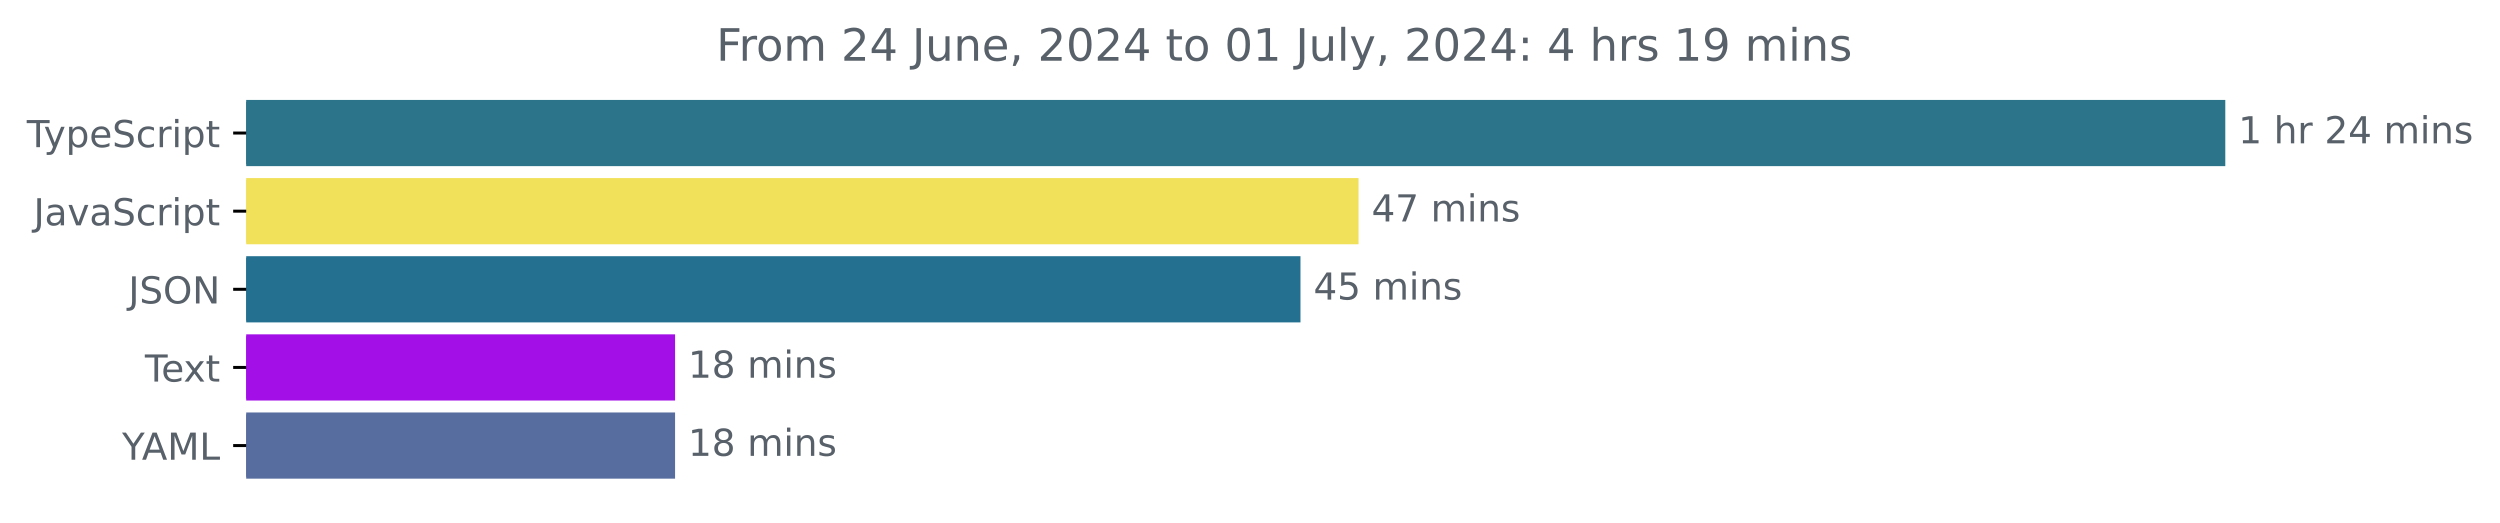
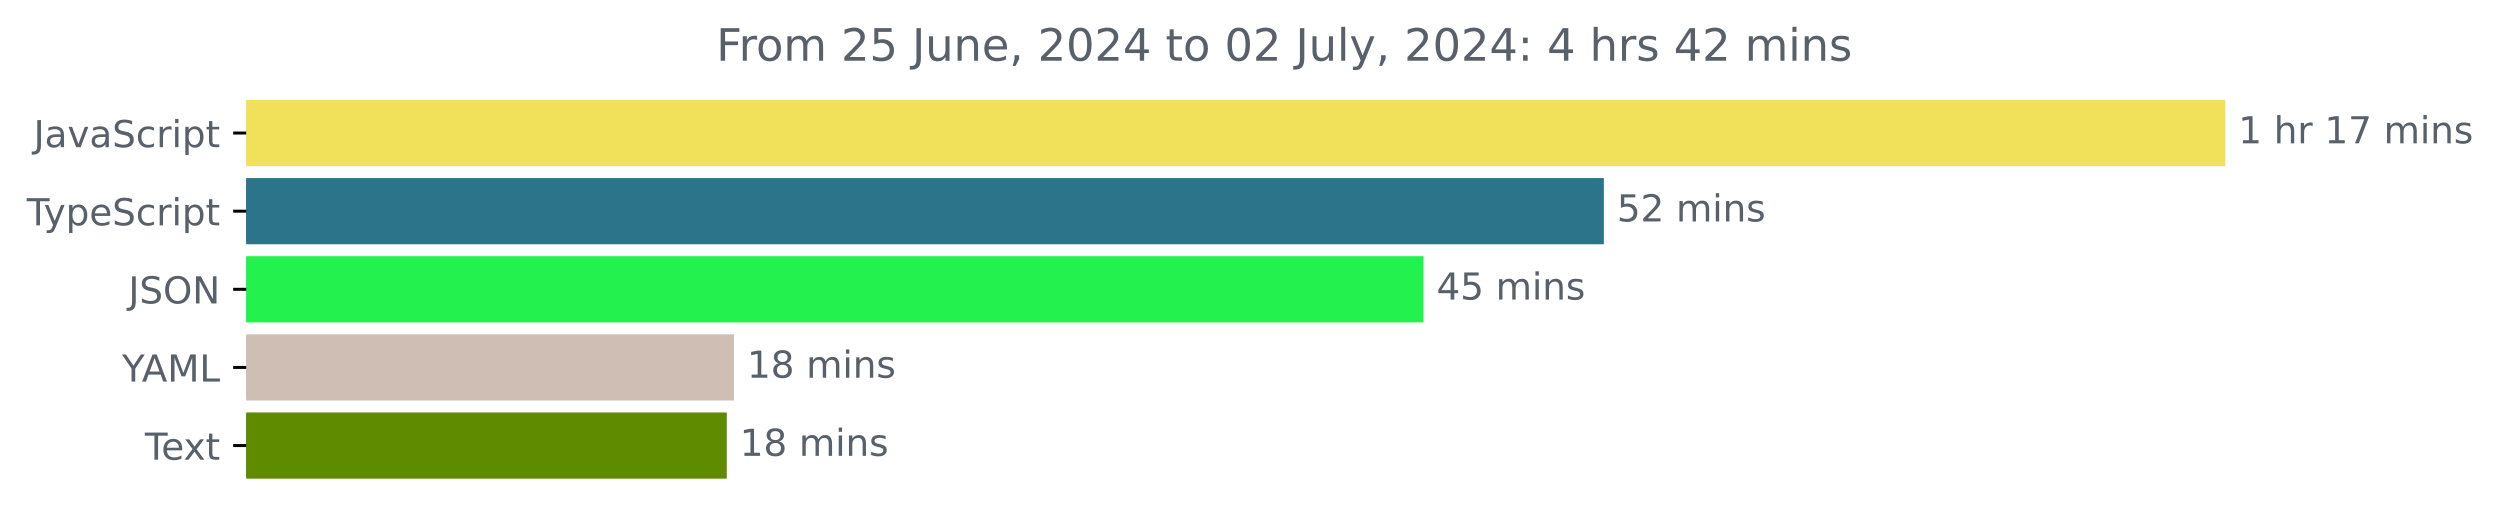
<svg xmlns="http://www.w3.org/2000/svg" xmlns:xlink="http://www.w3.org/1999/xlink" width="671.935pt" height="140.398pt" viewBox="0 0 671.935 140.398" version="1.1">
  <defs>
    <style type="text/css">*{stroke-linejoin: round; stroke-linecap: butt}</style>
  </defs>
  <g id="figure_1">
    <g id="patch_1">
      <path d="M -0 140.398  L 671.935 140.398  L 671.935 0  L -0 0  L -0 140.398  z " style="fill: none" />
    </g>
    <g id="axes_1">
      <g id="patch_2">
-         <path d="M 66.17 27.358  L 597.599 27.358  L 597.599 44.158  L 66.17 44.158  z " clip-path="url(#p25b5cf4679)" style="fill: #2b7489; stroke: #2b7489; stroke-linejoin: miter" />
+         <path d="M 66.17 27.358  L 597.599 27.358  L 597.599 44.158  L 66.17 44.158  z " clip-path="url(#p6845c708a7)" style="fill: #f1e05a; stroke: #f1e05a; stroke-linejoin: miter" />
      </g>
      <g id="patch_3">
-         <path d="M 66.17 48.358  L 364.642 48.358  L 364.642 65.158  L 66.17 65.158  z " clip-path="url(#p25b5cf4679)" style="fill: #f1e05a; stroke: #f1e05a; stroke-linejoin: miter" />
+         <path d="M 66.17 48.358  L 430.578 48.358  L 430.578 65.158  L 66.17 65.158  z " clip-path="url(#p6845c708a7)" style="fill: #2b7489; stroke: #2b7489; stroke-linejoin: miter" />
      </g>
      <g id="patch_4">
-         <path d="M 66.17 69.358  L 349.035 69.358  L 349.035 86.158  L 66.17 86.158  z " clip-path="url(#p25b5cf4679)" style="fill: #237091; stroke: #237091; stroke-linejoin: miter" />
+         <path d="M 66.17 69.358  L 382.108 69.358  L 382.108 86.158  L 66.17 86.158  z " clip-path="url(#p6845c708a7)" style="fill: #23f24e; stroke: #23f24e; stroke-linejoin: miter" />
      </g>
      <g id="patch_5">
-         <path d="M 66.17 90.358  L 180.942 90.358  L 180.942 107.158  L 66.17 107.158  z " clip-path="url(#p25b5cf4679)" style="fill: #a310e7; stroke: #a310e7; stroke-linejoin: miter" />
+         <path d="M 66.17 90.358  L 196.789 90.358  L 196.789 107.158  L 66.17 107.158  z " clip-path="url(#p6845c708a7)" style="fill: #cfbeb4; stroke: #cfbeb4; stroke-linejoin: miter" />
      </g>
      <g id="patch_6">
-         <path d="M 66.17 111.358  L 180.942 111.358  L 180.942 128.158  L 66.17 128.158  z " clip-path="url(#p25b5cf4679)" style="fill: #586d9f; stroke: #586d9f; stroke-linejoin: miter" />
+         <path d="M 66.17 111.358  L 194.842 111.358  L 194.842 128.158  L 66.17 128.158  z " clip-path="url(#p6845c708a7)" style="fill: #5e8b00; stroke: #5e8b00; stroke-linejoin: miter" />
      </g>
      <g id="matplotlib.axis_1" />
      <g id="matplotlib.axis_2">
        <g id="ytick_1">
          <g id="line2d_1">
            <defs>
-               <path id="m9d85fed810" d="M 0 0  L -3.5 0  " style="stroke: #000000; stroke-width: 0.8" />
+               <path id="m76d49cb33d" d="M 0 0  L -3.5 0  " style="stroke: #000000; stroke-width: 0.8" />
            </defs>
            <g>
-               <use xlink:href="#m9d85fed810" x="66.17" y="35.758" style="stroke: #000000; stroke-width: 0.8" />
+               <use xlink:href="#m76d49cb33d" x="66.17" y="35.758" style="stroke: #000000; stroke-width: 0.8" />
            </g>
          </g>
          <g id="text_1">
-             <g style="fill: #586069" transform="translate(7.2 39.55734) scale(0.1 -0.1)">
-               <defs>
-                 <path id="DejaVuSans-54" d="M -19 4666  L 3928 4666  L 3928 4134  L 2272 4134  L 2272 0  L 1638 0  L 1638 4134  L -19 4134  L -19 4666  z " transform="scale(0.015625)" />
-                 <path id="DejaVuSans-79" d="M 2059 -325  Q 1816 -950 1584 -1140  Q 1353 -1331 966 -1331  L 506 -1331  L 506 -850  L 844 -850  Q 1081 -850 1212 -737  Q 1344 -625 1503 -206  L 1606 56  L 191 3500  L 800 3500  L 1894 763  L 2988 3500  L 3597 3500  L 2059 -325  z " transform="scale(0.015625)" />
-                 <path id="DejaVuSans-70" d="M 1159 525  L 1159 -1331  L 581 -1331  L 581 3500  L 1159 3500  L 1159 2969  Q 1341 3281 1617 3432  Q 1894 3584 2278 3584  Q 2916 3584 3314 3078  Q 3713 2572 3713 1747  Q 3713 922 3314 415  Q 2916 -91 2278 -91  Q 1894 -91 1617 61  Q 1341 213 1159 525  z M 3116 1747  Q 3116 2381 2855 2742  Q 2594 3103 2138 3103  Q 1681 3103 1420 2742  Q 1159 2381 1159 1747  Q 1159 1113 1420 752  Q 1681 391 2138 391  Q 2594 391 2855 752  Q 3116 1113 3116 1747  z " transform="scale(0.015625)" />
-                 <path id="DejaVuSans-65" d="M 3597 1894  L 3597 1613  L 953 1613  Q 991 1019 1311 708  Q 1631 397 2203 397  Q 2534 397 2845 478  Q 3156 559 3463 722  L 3463 178  Q 3153 47 2828 -22  Q 2503 -91 2169 -91  Q 1331 -91 842 396  Q 353 884 353 1716  Q 353 2575 817 3079  Q 1281 3584 2069 3584  Q 2775 3584 3186 3129  Q 3597 2675 3597 1894  z M 3022 2063  Q 3016 2534 2758 2815  Q 2500 3097 2075 3097  Q 1594 3097 1305 2825  Q 1016 2553 972 2059  L 3022 2063  z " transform="scale(0.015625)" />
+             <g style="fill: #586069" transform="translate(9.040625 39.55734) scale(0.1 -0.1)">
+               <defs>
+                 <path id="DejaVuSans-4a" d="M 628 4666  L 1259 4666  L 1259 325  Q 1259 -519 939 -900  Q 619 -1281 -91 -1281  L -331 -1281  L -331 -750  L -134 -750  Q 284 -750 456 -515  Q 628 -281 628 325  L 628 4666  z " transform="scale(0.015625)" />
+                 <path id="DejaVuSans-61" d="M 2194 1759  Q 1497 1759 1228 1600  Q 959 1441 959 1056  Q 959 750 1161 570  Q 1363 391 1709 391  Q 2188 391 2477 730  Q 2766 1069 2766 1631  L 2766 1759  L 2194 1759  z M 3341 1997  L 3341 0  L 2766 0  L 2766 531  Q 2569 213 2275 61  Q 1981 -91 1556 -91  Q 1019 -91 701 211  Q 384 513 384 1019  Q 384 1609 779 1909  Q 1175 2209 1959 2209  L 2766 2209  L 2766 2266  Q 2766 2663 2505 2880  Q 2244 3097 1772 3097  Q 1472 3097 1187 3025  Q 903 2953 641 2809  L 641 3341  Q 956 3463 1253 3523  Q 1550 3584 1831 3584  Q 2591 3584 2966 3190  Q 3341 2797 3341 1997  z " transform="scale(0.015625)" />
+                 <path id="DejaVuSans-76" d="M 191 3500  L 800 3500  L 1894 563  L 2988 3500  L 3597 3500  L 2284 0  L 1503 0  L 191 3500  z " transform="scale(0.015625)" />
                <path id="DejaVuSans-53" d="M 3425 4513  L 3425 3897  Q 3066 4069 2747 4153  Q 2428 4238 2131 4238  Q 1616 4238 1336 4038  Q 1056 3838 1056 3469  Q 1056 3159 1242 3001  Q 1428 2844 1947 2747  L 2328 2669  Q 3034 2534 3370 2195  Q 3706 1856 3706 1288  Q 3706 609 3251 259  Q 2797 -91 1919 -91  Q 1588 -91 1214 -16  Q 841 59 441 206  L 441 856  Q 825 641 1194 531  Q 1563 422 1919 422  Q 2459 422 2753 634  Q 3047 847 3047 1241  Q 3047 1584 2836 1778  Q 2625 1972 2144 2069  L 1759 2144  Q 1053 2284 737 2584  Q 422 2884 422 3419  Q 422 4038 858 4394  Q 1294 4750 2059 4750  Q 2388 4750 2728 4690  Q 3069 4631 3425 4513  z " transform="scale(0.015625)" />
                <path id="DejaVuSans-63" d="M 3122 3366  L 3122 2828  Q 2878 2963 2633 3030  Q 2388 3097 2138 3097  Q 1578 3097 1268 2742  Q 959 2388 959 1747  Q 959 1106 1268 751  Q 1578 397 2138 397  Q 2388 397 2633 464  Q 2878 531 3122 666  L 3122 134  Q 2881 22 2623 -34  Q 2366 -91 2075 -91  Q 1284 -91 818 406  Q 353 903 353 1747  Q 353 2603 823 3093  Q 1294 3584 2113 3584  Q 2378 3584 2631 3529  Q 2884 3475 3122 3366  z " transform="scale(0.015625)" />
                <path id="DejaVuSans-72" d="M 2631 2963  Q 2534 3019 2420 3045  Q 2306 3072 2169 3072  Q 1681 3072 1420 2755  Q 1159 2438 1159 1844  L 1159 0  L 581 0  L 581 3500  L 1159 3500  L 1159 2956  Q 1341 3275 1631 3429  Q 1922 3584 2338 3584  Q 2397 3584 2469 3576  Q 2541 3569 2628 3553  L 2631 2963  z " transform="scale(0.015625)" />
                <path id="DejaVuSans-69" d="M 603 3500  L 1178 3500  L 1178 0  L 603 0  L 603 3500  z M 603 4863  L 1178 4863  L 1178 4134  L 603 4134  L 603 4863  z " transform="scale(0.015625)" />
+                 <path id="DejaVuSans-70" d="M 1159 525  L 1159 -1331  L 581 -1331  L 581 3500  L 1159 3500  L 1159 2969  Q 1341 3281 1617 3432  Q 1894 3584 2278 3584  Q 2916 3584 3314 3078  Q 3713 2572 3713 1747  Q 3713 922 3314 415  Q 2916 -91 2278 -91  Q 1894 -91 1617 61  Q 1341 213 1159 525  z M 3116 1747  Q 3116 2381 2855 2742  Q 2594 3103 2138 3103  Q 1681 3103 1420 2742  Q 1159 2381 1159 1747  Q 1159 1113 1420 752  Q 1681 391 2138 391  Q 2594 391 2855 752  Q 3116 1113 3116 1747  z " transform="scale(0.015625)" />
                <path id="DejaVuSans-74" d="M 1172 4494  L 1172 3500  L 2356 3500  L 2356 3053  L 1172 3053  L 1172 1153  Q 1172 725 1289 603  Q 1406 481 1766 481  L 2356 481  L 2356 0  L 1766 0  Q 1100 0 847 248  Q 594 497 594 1153  L 594 3053  L 172 3053  L 172 3500  L 594 3500  L 594 4494  L 1172 4494  z " transform="scale(0.015625)" />
+               </defs>
+               <use xlink:href="#DejaVuSans-4a" />
+               <use xlink:href="#DejaVuSans-61" x="29.492" />
+               <use xlink:href="#DejaVuSans-76" x="90.771" />
+               <use xlink:href="#DejaVuSans-61" x="149.951" />
+               <use xlink:href="#DejaVuSans-53" x="211.23" />
+               <use xlink:href="#DejaVuSans-63" x="274.707" />
+               <use xlink:href="#DejaVuSans-72" x="329.688" />
+               <use xlink:href="#DejaVuSans-69" x="370.801" />
+               <use xlink:href="#DejaVuSans-70" x="398.584" />
+               <use xlink:href="#DejaVuSans-74" x="462.061" />
+             </g>
+           </g>
+         </g>
+         <g id="ytick_2">
+           <g id="line2d_2">
+             <g>
+               <use xlink:href="#m76d49cb33d" x="66.17" y="56.758" style="stroke: #000000; stroke-width: 0.8" />
+             </g>
+           </g>
+           <g id="text_2">
+             <g style="fill: #586069" transform="translate(7.2 60.55734) scale(0.1 -0.1)">
+               <defs>
+                 <path id="DejaVuSans-54" d="M -19 4666  L 3928 4666  L 3928 4134  L 2272 4134  L 2272 0  L 1638 0  L 1638 4134  L -19 4134  L -19 4666  z " transform="scale(0.015625)" />
+                 <path id="DejaVuSans-79" d="M 2059 -325  Q 1816 -950 1584 -1140  Q 1353 -1331 966 -1331  L 506 -1331  L 506 -850  L 844 -850  Q 1081 -850 1212 -737  Q 1344 -625 1503 -206  L 1606 56  L 191 3500  L 800 3500  L 1894 763  L 2988 3500  L 3597 3500  L 2059 -325  z " transform="scale(0.015625)" />
+                 <path id="DejaVuSans-65" d="M 3597 1894  L 3597 1613  L 953 1613  Q 991 1019 1311 708  Q 1631 397 2203 397  Q 2534 397 2845 478  Q 3156 559 3463 722  L 3463 178  Q 3153 47 2828 -22  Q 2503 -91 2169 -91  Q 1331 -91 842 396  Q 353 884 353 1716  Q 353 2575 817 3079  Q 1281 3584 2069 3584  Q 2775 3584 3186 3129  Q 3597 2675 3597 1894  z M 3022 2063  Q 3016 2534 2758 2815  Q 2500 3097 2075 3097  Q 1594 3097 1305 2825  Q 1016 2553 972 2059  L 3022 2063  z " transform="scale(0.015625)" />
              </defs>
              <use xlink:href="#DejaVuSans-54" />
              <use xlink:href="#DejaVuSans-79" x="45.459" />
              <use xlink:href="#DejaVuSans-70" x="104.639" />
              <use xlink:href="#DejaVuSans-65" x="168.115" />
              <use xlink:href="#DejaVuSans-53" x="229.639" />
              <use xlink:href="#DejaVuSans-63" x="293.115" />
              <use xlink:href="#DejaVuSans-72" x="348.096" />
              <use xlink:href="#DejaVuSans-69" x="389.209" />
              <use xlink:href="#DejaVuSans-70" x="416.992" />
              <use xlink:href="#DejaVuSans-74" x="480.469" />
            </g>
          </g>
        </g>
-         <g id="ytick_2">
-           <g id="line2d_2">
-             <g>
-               <use xlink:href="#m9d85fed810" x="66.17" y="56.758" style="stroke: #000000; stroke-width: 0.8" />
-             </g>
-           </g>
-           <g id="text_2">
-             <g style="fill: #586069" transform="translate(9.040625 60.55734) scale(0.1 -0.1)">
-               <defs>
-                 <path id="DejaVuSans-4a" d="M 628 4666  L 1259 4666  L 1259 325  Q 1259 -519 939 -900  Q 619 -1281 -91 -1281  L -331 -1281  L -331 -750  L -134 -750  Q 284 -750 456 -515  Q 628 -281 628 325  L 628 4666  z " transform="scale(0.015625)" />
-                 <path id="DejaVuSans-61" d="M 2194 1759  Q 1497 1759 1228 1600  Q 959 1441 959 1056  Q 959 750 1161 570  Q 1363 391 1709 391  Q 2188 391 2477 730  Q 2766 1069 2766 1631  L 2766 1759  L 2194 1759  z M 3341 1997  L 3341 0  L 2766 0  L 2766 531  Q 2569 213 2275 61  Q 1981 -91 1556 -91  Q 1019 -91 701 211  Q 384 513 384 1019  Q 384 1609 779 1909  Q 1175 2209 1959 2209  L 2766 2209  L 2766 2266  Q 2766 2663 2505 2880  Q 2244 3097 1772 3097  Q 1472 3097 1187 3025  Q 903 2953 641 2809  L 641 3341  Q 956 3463 1253 3523  Q 1550 3584 1831 3584  Q 2591 3584 2966 3190  Q 3341 2797 3341 1997  z " transform="scale(0.015625)" />
-                 <path id="DejaVuSans-76" d="M 191 3500  L 800 3500  L 1894 563  L 2988 3500  L 3597 3500  L 2284 0  L 1503 0  L 191 3500  z " transform="scale(0.015625)" />
-               </defs>
-               <use xlink:href="#DejaVuSans-4a" />
-               <use xlink:href="#DejaVuSans-61" x="29.492" />
-               <use xlink:href="#DejaVuSans-76" x="90.771" />
-               <use xlink:href="#DejaVuSans-61" x="149.951" />
-               <use xlink:href="#DejaVuSans-53" x="211.23" />
-               <use xlink:href="#DejaVuSans-63" x="274.707" />
-               <use xlink:href="#DejaVuSans-72" x="329.688" />
-               <use xlink:href="#DejaVuSans-69" x="370.801" />
-               <use xlink:href="#DejaVuSans-70" x="398.584" />
-               <use xlink:href="#DejaVuSans-74" x="462.061" />
-             </g>
-           </g>
-         </g>
        <g id="ytick_3">
          <g id="line2d_3">
            <g>
-               <use xlink:href="#m9d85fed810" x="66.17" y="77.758" style="stroke: #000000; stroke-width: 0.8" />
+               <use xlink:href="#m76d49cb33d" x="66.17" y="77.758" style="stroke: #000000; stroke-width: 0.8" />
            </g>
          </g>
          <g id="text_3">
            <g style="fill: #586069" transform="translate(34.51875 81.55734) scale(0.1 -0.1)">
              <defs>
                <path id="DejaVuSans-4f" d="M 2522 4238  Q 1834 4238 1429 3725  Q 1025 3213 1025 2328  Q 1025 1447 1429 934  Q 1834 422 2522 422  Q 3209 422 3611 934  Q 4013 1447 4013 2328  Q 4013 3213 3611 3725  Q 3209 4238 2522 4238  z M 2522 4750  Q 3503 4750 4090 4092  Q 4678 3434 4678 2328  Q 4678 1225 4090 567  Q 3503 -91 2522 -91  Q 1538 -91 948 565  Q 359 1222 359 2328  Q 359 3434 948 4092  Q 1538 4750 2522 4750  z " transform="scale(0.015625)" />
                <path id="DejaVuSans-4e" d="M 628 4666  L 1478 4666  L 3547 763  L 3547 4666  L 4159 4666  L 4159 0  L 3309 0  L 1241 3903  L 1241 0  L 628 0  L 628 4666  z " transform="scale(0.015625)" />
              </defs>
              <use xlink:href="#DejaVuSans-4a" />
              <use xlink:href="#DejaVuSans-53" x="29.492" />
              <use xlink:href="#DejaVuSans-4f" x="92.969" />
              <use xlink:href="#DejaVuSans-4e" x="171.68" />
            </g>
          </g>
        </g>
        <g id="ytick_4">
          <g id="line2d_4">
            <g>
-               <use xlink:href="#m9d85fed810" x="66.17" y="98.758" style="stroke: #000000; stroke-width: 0.8" />
+               <use xlink:href="#m76d49cb33d" x="66.17" y="98.758" style="stroke: #000000; stroke-width: 0.8" />
            </g>
          </g>
          <g id="text_4">
-             <g style="fill: #586069" transform="translate(38.94531 102.5573) scale(0.1 -0.1)">
+             <g style="fill: #586069" transform="translate(32.79688 102.5573) scale(0.1 -0.1)">
+               <defs>
+                 <path id="DejaVuSans-59" d="M -13 4666  L 666 4666  L 1959 2747  L 3244 4666  L 3922 4666  L 2272 2222  L 2272 0  L 1638 0  L 1638 2222  L -13 4666  z " transform="scale(0.015625)" />
+                 <path id="DejaVuSans-41" d="M 2188 4044  L 1331 1722  L 3047 1722  L 2188 4044  z M 1831 4666  L 2547 4666  L 4325 0  L 3669 0  L 3244 1197  L 1141 1197  L 716 0  L 50 0  L 1831 4666  z " transform="scale(0.015625)" />
+                 <path id="DejaVuSans-4d" d="M 628 4666  L 1569 4666  L 2759 1491  L 3956 4666  L 4897 4666  L 4897 0  L 4281 0  L 4281 4097  L 3078 897  L 2444 897  L 1241 4097  L 1241 0  L 628 0  L 628 4666  z " transform="scale(0.015625)" />
+                 <path id="DejaVuSans-4c" d="M 628 4666  L 1259 4666  L 1259 531  L 3531 531  L 3531 0  L 628 0  L 628 4666  z " transform="scale(0.015625)" />
+               </defs>
+               <use xlink:href="#DejaVuSans-59" />
+               <use xlink:href="#DejaVuSans-41" x="53.334" />
+               <use xlink:href="#DejaVuSans-4d" x="121.742" />
+               <use xlink:href="#DejaVuSans-4c" x="208.021" />
+             </g>
+           </g>
+         </g>
+         <g id="ytick_5">
+           <g id="line2d_5">
+             <g>
+               <use xlink:href="#m76d49cb33d" x="66.17" y="119.758" style="stroke: #000000; stroke-width: 0.8" />
+             </g>
+           </g>
+           <g id="text_5">
+             <g style="fill: #586069" transform="translate(38.94531 123.5573) scale(0.1 -0.1)">
              <defs>
                <path id="DejaVuSans-78" d="M 3513 3500  L 2247 1797  L 3578 0  L 2900 0  L 1881 1375  L 863 0  L 184 0  L 1544 1831  L 300 3500  L 978 3500  L 1906 2253  L 2834 3500  L 3513 3500  z " transform="scale(0.015625)" />
              </defs>
              <use xlink:href="#DejaVuSans-54" />
              <use xlink:href="#DejaVuSans-65" x="44.084" />
              <use xlink:href="#DejaVuSans-78" x="103.857" />
              <use xlink:href="#DejaVuSans-74" x="163.037" />
            </g>
          </g>
        </g>
-         <g id="ytick_5">
-           <g id="line2d_5">
-             <g>
-               <use xlink:href="#m9d85fed810" x="66.17" y="119.758" style="stroke: #000000; stroke-width: 0.8" />
-             </g>
-           </g>
-           <g id="text_5">
-             <g style="fill: #586069" transform="translate(32.79688 123.5573) scale(0.1 -0.1)">
-               <defs>
-                 <path id="DejaVuSans-59" d="M -13 4666  L 666 4666  L 1959 2747  L 3244 4666  L 3922 4666  L 2272 2222  L 2272 0  L 1638 0  L 1638 2222  L -13 4666  z " transform="scale(0.015625)" />
-                 <path id="DejaVuSans-41" d="M 2188 4044  L 1331 1722  L 3047 1722  L 2188 4044  z M 1831 4666  L 2547 4666  L 4325 0  L 3669 0  L 3244 1197  L 1141 1197  L 716 0  L 50 0  L 1831 4666  z " transform="scale(0.015625)" />
-                 <path id="DejaVuSans-4d" d="M 628 4666  L 1569 4666  L 2759 1491  L 3956 4666  L 4897 4666  L 4897 0  L 4281 0  L 4281 4097  L 3078 897  L 2444 897  L 1241 4097  L 1241 0  L 628 0  L 628 4666  z " transform="scale(0.015625)" />
-                 <path id="DejaVuSans-4c" d="M 628 4666  L 1259 4666  L 1259 531  L 3531 531  L 3531 0  L 628 0  L 628 4666  z " transform="scale(0.015625)" />
-               </defs>
-               <use xlink:href="#DejaVuSans-59" />
-               <use xlink:href="#DejaVuSans-41" x="53.334" />
-               <use xlink:href="#DejaVuSans-4d" x="121.742" />
-               <use xlink:href="#DejaVuSans-4c" x="208.021" />
-             </g>
-           </g>
-         </g>
      </g>
      <g id="text_6">
        <g style="fill: #586069" transform="translate(601.5989 38.5175) scale(0.1 -0.1)">
          <defs>
            <path id="DejaVuSans-31" d="M 794 531  L 1825 531  L 1825 4091  L 703 3866  L 703 4441  L 1819 4666  L 2450 4666  L 2450 531  L 3481 531  L 3481 0  L 794 0  L 794 531  z " transform="scale(0.015625)" />
            <path id="DejaVuSans-20" transform="scale(0.015625)" />
            <path id="DejaVuSans-68" d="M 3513 2113  L 3513 0  L 2938 0  L 2938 2094  Q 2938 2591 2744 2837  Q 2550 3084 2163 3084  Q 1697 3084 1428 2787  Q 1159 2491 1159 1978  L 1159 0  L 581 0  L 581 4863  L 1159 4863  L 1159 2956  Q 1366 3272 1645 3428  Q 1925 3584 2291 3584  Q 2894 3584 3203 3211  Q 3513 2838 3513 2113  z " transform="scale(0.015625)" />
-             <path id="DejaVuSans-32" d="M 1228 531  L 3431 531  L 3431 0  L 469 0  L 469 531  Q 828 903 1448 1529  Q 2069 2156 2228 2338  Q 2531 2678 2651 2914  Q 2772 3150 2772 3378  Q 2772 3750 2511 3984  Q 2250 4219 1831 4219  Q 1534 4219 1204 4116  Q 875 4013 500 3803  L 500 4441  Q 881 4594 1212 4672  Q 1544 4750 1819 4750  Q 2544 4750 2975 4387  Q 3406 4025 3406 3419  Q 3406 3131 3298 2873  Q 3191 2616 2906 2266  Q 2828 2175 2409 1742  Q 1991 1309 1228 531  z " transform="scale(0.015625)" />
-             <path id="DejaVuSans-34" d="M 2419 4116  L 825 1625  L 2419 1625  L 2419 4116  z M 2253 4666  L 3047 4666  L 3047 1625  L 3713 1625  L 3713 1100  L 3047 1100  L 3047 0  L 2419 0  L 2419 1100  L 313 1100  L 313 1709  L 2253 4666  z " transform="scale(0.015625)" />
+             <path id="DejaVuSans-37" d="M 525 4666  L 3525 4666  L 3525 4397  L 1831 0  L 1172 0  L 2766 4134  L 525 4134  L 525 4666  z " transform="scale(0.015625)" />
            <path id="DejaVuSans-6d" d="M 3328 2828  Q 3544 3216 3844 3400  Q 4144 3584 4550 3584  Q 5097 3584 5394 3201  Q 5691 2819 5691 2113  L 5691 0  L 5113 0  L 5113 2094  Q 5113 2597 4934 2840  Q 4756 3084 4391 3084  Q 3944 3084 3684 2787  Q 3425 2491 3425 1978  L 3425 0  L 2847 0  L 2847 2094  Q 2847 2600 2669 2842  Q 2491 3084 2119 3084  Q 1678 3084 1418 2786  Q 1159 2488 1159 1978  L 1159 0  L 581 0  L 581 3500  L 1159 3500  L 1159 2956  Q 1356 3278 1631 3431  Q 1906 3584 2284 3584  Q 2666 3584 2933 3390  Q 3200 3197 3328 2828  z " transform="scale(0.015625)" />
            <path id="DejaVuSans-6e" d="M 3513 2113  L 3513 0  L 2938 0  L 2938 2094  Q 2938 2591 2744 2837  Q 2550 3084 2163 3084  Q 1697 3084 1428 2787  Q 1159 2491 1159 1978  L 1159 0  L 581 0  L 581 3500  L 1159 3500  L 1159 2956  Q 1366 3272 1645 3428  Q 1925 3584 2291 3584  Q 2894 3584 3203 3211  Q 3513 2838 3513 2113  z " transform="scale(0.015625)" />
            <path id="DejaVuSans-73" d="M 2834 3397  L 2834 2853  Q 2591 2978 2328 3040  Q 2066 3103 1784 3103  Q 1356 3103 1142 2972  Q 928 2841 928 2578  Q 928 2378 1081 2264  Q 1234 2150 1697 2047  L 1894 2003  Q 2506 1872 2764 1633  Q 3022 1394 3022 966  Q 3022 478 2636 193  Q 2250 -91 1575 -91  Q 1294 -91 989 -36  Q 684 19 347 128  L 347 722  Q 666 556 975 473  Q 1284 391 1588 391  Q 1994 391 2212 530  Q 2431 669 2431 922  Q 2431 1156 2273 1281  Q 2116 1406 1581 1522  L 1381 1569  Q 847 1681 609 1914  Q 372 2147 372 2553  Q 372 3047 722 3315  Q 1072 3584 1716 3584  Q 2034 3584 2315 3537  Q 2597 3491 2834 3397  z " transform="scale(0.015625)" />
          </defs>
          <use xlink:href="#DejaVuSans-31" />
          <use xlink:href="#DejaVuSans-20" x="63.623" />
          <use xlink:href="#DejaVuSans-68" x="95.41" />
          <use xlink:href="#DejaVuSans-72" x="158.789" />
          <use xlink:href="#DejaVuSans-20" x="199.902" />
-           <use xlink:href="#DejaVuSans-32" x="231.689" />
-           <use xlink:href="#DejaVuSans-34" x="295.312" />
+           <use xlink:href="#DejaVuSans-31" x="231.689" />
+           <use xlink:href="#DejaVuSans-37" x="295.312" />
          <use xlink:href="#DejaVuSans-20" x="358.936" />
          <use xlink:href="#DejaVuSans-6d" x="390.723" />
          <use xlink:href="#DejaVuSans-69" x="488.135" />
          <use xlink:href="#DejaVuSans-6e" x="515.918" />
          <use xlink:href="#DejaVuSans-73" x="579.297" />
        </g>
      </g>
      <g id="text_7">
-         <g style="fill: #586069" transform="translate(368.6417 59.5175) scale(0.1 -0.1)">
-           <defs>
-             <path id="DejaVuSans-37" d="M 525 4666  L 3525 4666  L 3525 4397  L 1831 0  L 1172 0  L 2766 4134  L 525 4134  L 525 4666  z " transform="scale(0.015625)" />
-           </defs>
-           <use xlink:href="#DejaVuSans-34" />
-           <use xlink:href="#DejaVuSans-37" x="63.623" />
+         <g style="fill: #586069" transform="translate(434.5785 59.5175) scale(0.1 -0.1)">
+           <defs>
+             <path id="DejaVuSans-35" d="M 691 4666  L 3169 4666  L 3169 4134  L 1269 4134  L 1269 2991  Q 1406 3038 1543 3061  Q 1681 3084 1819 3084  Q 2600 3084 3056 2656  Q 3513 2228 3513 1497  Q 3513 744 3044 326  Q 2575 -91 1722 -91  Q 1428 -91 1123 -41  Q 819 9 494 109  L 494 744  Q 775 591 1075 516  Q 1375 441 1709 441  Q 2250 441 2565 725  Q 2881 1009 2881 1497  Q 2881 1984 2565 2268  Q 2250 2553 1709 2553  Q 1456 2553 1204 2497  Q 953 2441 691 2322  L 691 4666  z " transform="scale(0.015625)" />
+             <path id="DejaVuSans-32" d="M 1228 531  L 3431 531  L 3431 0  L 469 0  L 469 531  Q 828 903 1448 1529  Q 2069 2156 2228 2338  Q 2531 2678 2651 2914  Q 2772 3150 2772 3378  Q 2772 3750 2511 3984  Q 2250 4219 1831 4219  Q 1534 4219 1204 4116  Q 875 4013 500 3803  L 500 4441  Q 881 4594 1212 4672  Q 1544 4750 1819 4750  Q 2544 4750 2975 4387  Q 3406 4025 3406 3419  Q 3406 3131 3298 2873  Q 3191 2616 2906 2266  Q 2828 2175 2409 1742  Q 1991 1309 1228 531  z " transform="scale(0.015625)" />
+           </defs>
+           <use xlink:href="#DejaVuSans-35" />
+           <use xlink:href="#DejaVuSans-32" x="63.623" />
          <use xlink:href="#DejaVuSans-20" x="127.246" />
          <use xlink:href="#DejaVuSans-6d" x="159.033" />
          <use xlink:href="#DejaVuSans-69" x="256.445" />
          <use xlink:href="#DejaVuSans-6e" x="284.229" />
          <use xlink:href="#DejaVuSans-73" x="347.607" />
        </g>
      </g>
      <g id="text_8">
-         <g style="fill: #586069" transform="translate(353.0353 80.5175) scale(0.1 -0.1)">
-           <defs>
-             <path id="DejaVuSans-35" d="M 691 4666  L 3169 4666  L 3169 4134  L 1269 4134  L 1269 2991  Q 1406 3038 1543 3061  Q 1681 3084 1819 3084  Q 2600 3084 3056 2656  Q 3513 2228 3513 1497  Q 3513 744 3044 326  Q 2575 -91 1722 -91  Q 1428 -91 1123 -41  Q 819 9 494 109  L 494 744  Q 775 591 1075 516  Q 1375 441 1709 441  Q 2250 441 2565 725  Q 2881 1009 2881 1497  Q 2881 1984 2565 2268  Q 2250 2553 1709 2553  Q 1456 2553 1204 2497  Q 953 2441 691 2322  L 691 4666  z " transform="scale(0.015625)" />
+         <g style="fill: #586069" transform="translate(386.1075 80.5175) scale(0.1 -0.1)">
+           <defs>
+             <path id="DejaVuSans-34" d="M 2419 4116  L 825 1625  L 2419 1625  L 2419 4116  z M 2253 4666  L 3047 4666  L 3047 1625  L 3713 1625  L 3713 1100  L 3047 1100  L 3047 0  L 2419 0  L 2419 1100  L 313 1100  L 313 1709  L 2253 4666  z " transform="scale(0.015625)" />
          </defs>
          <use xlink:href="#DejaVuSans-34" />
          <use xlink:href="#DejaVuSans-35" x="63.623" />
          <use xlink:href="#DejaVuSans-20" x="127.246" />
          <use xlink:href="#DejaVuSans-6d" x="159.033" />
          <use xlink:href="#DejaVuSans-69" x="256.445" />
          <use xlink:href="#DejaVuSans-6e" x="284.229" />
          <use xlink:href="#DejaVuSans-73" x="347.607" />
        </g>
      </g>
      <g id="text_9">
-         <g style="fill: #586069" transform="translate(184.942 101.5175) scale(0.1 -0.1)">
+         <g style="fill: #586069" transform="translate(200.7888 101.5175) scale(0.1 -0.1)">
          <defs>
            <path id="DejaVuSans-38" d="M 2034 2216  Q 1584 2216 1326 1975  Q 1069 1734 1069 1313  Q 1069 891 1326 650  Q 1584 409 2034 409  Q 2484 409 2743 651  Q 3003 894 3003 1313  Q 3003 1734 2745 1975  Q 2488 2216 2034 2216  z M 1403 2484  Q 997 2584 770 2862  Q 544 3141 544 3541  Q 544 4100 942 4425  Q 1341 4750 2034 4750  Q 2731 4750 3128 4425  Q 3525 4100 3525 3541  Q 3525 3141 3298 2862  Q 3072 2584 2669 2484  Q 3125 2378 3379 2068  Q 3634 1759 3634 1313  Q 3634 634 3220 271  Q 2806 -91 2034 -91  Q 1263 -91 848 271  Q 434 634 434 1313  Q 434 1759 690 2068  Q 947 2378 1403 2484  z M 1172 3481  Q 1172 3119 1398 2916  Q 1625 2713 2034 2713  Q 2441 2713 2670 2916  Q 2900 3119 2900 3481  Q 2900 3844 2670 4047  Q 2441 4250 2034 4250  Q 1625 4250 1398 4047  Q 1172 3844 1172 3481  z " transform="scale(0.015625)" />
          </defs>
          <use xlink:href="#DejaVuSans-31" />
          <use xlink:href="#DejaVuSans-38" x="63.623" />
          <use xlink:href="#DejaVuSans-20" x="127.246" />
          <use xlink:href="#DejaVuSans-6d" x="159.033" />
          <use xlink:href="#DejaVuSans-69" x="256.445" />
          <use xlink:href="#DejaVuSans-6e" x="284.229" />
          <use xlink:href="#DejaVuSans-73" x="347.607" />
        </g>
      </g>
      <g id="text_10">
-         <g style="fill: #586069" transform="translate(184.942 122.5175) scale(0.1 -0.1)">
+         <g style="fill: #586069" transform="translate(198.8422 122.5175) scale(0.1 -0.1)">
          <use xlink:href="#DejaVuSans-31" />
          <use xlink:href="#DejaVuSans-38" x="63.623" />
          <use xlink:href="#DejaVuSans-20" x="127.246" />
          <use xlink:href="#DejaVuSans-6d" x="159.033" />
          <use xlink:href="#DejaVuSans-69" x="256.445" />
          <use xlink:href="#DejaVuSans-6e" x="284.229" />
          <use xlink:href="#DejaVuSans-73" x="347.607" />
        </g>
      </g>
      <g id="text_11">
        <g style="fill: #586069" transform="translate(192.5191 16.31812) scale(0.12 -0.12)">
          <defs>
            <path id="DejaVuSans-46" d="M 628 4666  L 3309 4666  L 3309 4134  L 1259 4134  L 1259 2759  L 3109 2759  L 3109 2228  L 1259 2228  L 1259 0  L 628 0  L 628 4666  z " transform="scale(0.015625)" />
            <path id="DejaVuSans-6f" d="M 1959 3097  Q 1497 3097 1228 2736  Q 959 2375 959 1747  Q 959 1119 1226 758  Q 1494 397 1959 397  Q 2419 397 2687 759  Q 2956 1122 2956 1747  Q 2956 2369 2687 2733  Q 2419 3097 1959 3097  z M 1959 3584  Q 2709 3584 3137 3096  Q 3566 2609 3566 1747  Q 3566 888 3137 398  Q 2709 -91 1959 -91  Q 1206 -91 779 398  Q 353 888 353 1747  Q 353 2609 779 3096  Q 1206 3584 1959 3584  z " transform="scale(0.015625)" />
            <path id="DejaVuSans-75" d="M 544 1381  L 544 3500  L 1119 3500  L 1119 1403  Q 1119 906 1312 657  Q 1506 409 1894 409  Q 2359 409 2629 706  Q 2900 1003 2900 1516  L 2900 3500  L 3475 3500  L 3475 0  L 2900 0  L 2900 538  Q 2691 219 2414 64  Q 2138 -91 1772 -91  Q 1169 -91 856 284  Q 544 659 544 1381  z M 1991 3584  L 1991 3584  z " transform="scale(0.015625)" />
            <path id="DejaVuSans-2c" d="M 750 794  L 1409 794  L 1409 256  L 897 -744  L 494 -744  L 750 256  L 750 794  z " transform="scale(0.015625)" />
            <path id="DejaVuSans-30" d="M 2034 4250  Q 1547 4250 1301 3770  Q 1056 3291 1056 2328  Q 1056 1369 1301 889  Q 1547 409 2034 409  Q 2525 409 2770 889  Q 3016 1369 3016 2328  Q 3016 3291 2770 3770  Q 2525 4250 2034 4250  z M 2034 4750  Q 2819 4750 3233 4129  Q 3647 3509 3647 2328  Q 3647 1150 3233 529  Q 2819 -91 2034 -91  Q 1250 -91 836 529  Q 422 1150 422 2328  Q 422 3509 836 4129  Q 1250 4750 2034 4750  z " transform="scale(0.015625)" />
            <path id="DejaVuSans-6c" d="M 603 4863  L 1178 4863  L 1178 0  L 603 0  L 603 4863  z " transform="scale(0.015625)" />
            <path id="DejaVuSans-3a" d="M 750 794  L 1409 794  L 1409 0  L 750 0  L 750 794  z M 750 3309  L 1409 3309  L 1409 2516  L 750 2516  L 750 3309  z " transform="scale(0.015625)" />
-             <path id="DejaVuSans-39" d="M 703 97  L 703 672  Q 941 559 1184 500  Q 1428 441 1663 441  Q 2288 441 2617 861  Q 2947 1281 2994 2138  Q 2813 1869 2534 1725  Q 2256 1581 1919 1581  Q 1219 1581 811 2004  Q 403 2428 403 3163  Q 403 3881 828 4315  Q 1253 4750 1959 4750  Q 2769 4750 3195 4129  Q 3622 3509 3622 2328  Q 3622 1225 3098 567  Q 2575 -91 1691 -91  Q 1453 -91 1209 -44  Q 966 3 703 97  z M 1959 2075  Q 2384 2075 2632 2365  Q 2881 2656 2881 3163  Q 2881 3666 2632 3958  Q 2384 4250 1959 4250  Q 1534 4250 1286 3958  Q 1038 3666 1038 3163  Q 1038 2656 1286 2365  Q 1534 2075 1959 2075  z " transform="scale(0.015625)" />
          </defs>
          <use xlink:href="#DejaVuSans-46" />
          <use xlink:href="#DejaVuSans-72" x="50.27" />
          <use xlink:href="#DejaVuSans-6f" x="89.133" />
          <use xlink:href="#DejaVuSans-6d" x="150.314" />
          <use xlink:href="#DejaVuSans-20" x="247.727" />
          <use xlink:href="#DejaVuSans-32" x="279.514" />
-           <use xlink:href="#DejaVuSans-34" x="343.137" />
+           <use xlink:href="#DejaVuSans-35" x="343.137" />
          <use xlink:href="#DejaVuSans-20" x="406.76" />
          <use xlink:href="#DejaVuSans-4a" x="438.547" />
          <use xlink:href="#DejaVuSans-75" x="468.039" />
          <use xlink:href="#DejaVuSans-6e" x="531.418" />
          <use xlink:href="#DejaVuSans-65" x="594.797" />
          <use xlink:href="#DejaVuSans-2c" x="656.32" />
          <use xlink:href="#DejaVuSans-20" x="688.107" />
          <use xlink:href="#DejaVuSans-32" x="719.895" />
          <use xlink:href="#DejaVuSans-30" x="783.518" />
          <use xlink:href="#DejaVuSans-32" x="847.141" />
          <use xlink:href="#DejaVuSans-34" x="910.764" />
          <use xlink:href="#DejaVuSans-20" x="974.387" />
          <use xlink:href="#DejaVuSans-74" x="1006.174" />
          <use xlink:href="#DejaVuSans-6f" x="1045.383" />
          <use xlink:href="#DejaVuSans-20" x="1106.564" />
          <use xlink:href="#DejaVuSans-30" x="1138.352" />
-           <use xlink:href="#DejaVuSans-31" x="1201.975" />
+           <use xlink:href="#DejaVuSans-32" x="1201.975" />
          <use xlink:href="#DejaVuSans-20" x="1265.598" />
          <use xlink:href="#DejaVuSans-4a" x="1297.385" />
          <use xlink:href="#DejaVuSans-75" x="1326.877" />
          <use xlink:href="#DejaVuSans-6c" x="1390.256" />
          <use xlink:href="#DejaVuSans-79" x="1418.039" />
          <use xlink:href="#DejaVuSans-2c" x="1477.219" />
          <use xlink:href="#DejaVuSans-20" x="1509.006" />
          <use xlink:href="#DejaVuSans-32" x="1540.793" />
          <use xlink:href="#DejaVuSans-30" x="1604.416" />
          <use xlink:href="#DejaVuSans-32" x="1668.039" />
          <use xlink:href="#DejaVuSans-34" x="1731.662" />
          <use xlink:href="#DejaVuSans-3a" x="1795.285" />
          <use xlink:href="#DejaVuSans-20" x="1828.977" />
          <use xlink:href="#DejaVuSans-34" x="1860.764" />
          <use xlink:href="#DejaVuSans-20" x="1924.387" />
          <use xlink:href="#DejaVuSans-68" x="1956.174" />
          <use xlink:href="#DejaVuSans-72" x="2019.553" />
          <use xlink:href="#DejaVuSans-73" x="2060.666" />
          <use xlink:href="#DejaVuSans-20" x="2112.766" />
-           <use xlink:href="#DejaVuSans-31" x="2144.553" />
-           <use xlink:href="#DejaVuSans-39" x="2208.176" />
+           <use xlink:href="#DejaVuSans-34" x="2144.553" />
+           <use xlink:href="#DejaVuSans-32" x="2208.176" />
          <use xlink:href="#DejaVuSans-20" x="2271.799" />
          <use xlink:href="#DejaVuSans-6d" x="2303.586" />
          <use xlink:href="#DejaVuSans-69" x="2400.998" />
          <use xlink:href="#DejaVuSans-6e" x="2428.781" />
          <use xlink:href="#DejaVuSans-73" x="2492.16" />
        </g>
      </g>
    </g>
  </g>
  <defs>
-     <clipPath id="p25b5cf4679">
+     <clipPath id="p6845c708a7">
      <rect x="66.17" y="22.318" width="558" height="110.88" />
    </clipPath>
  </defs>
</svg>
